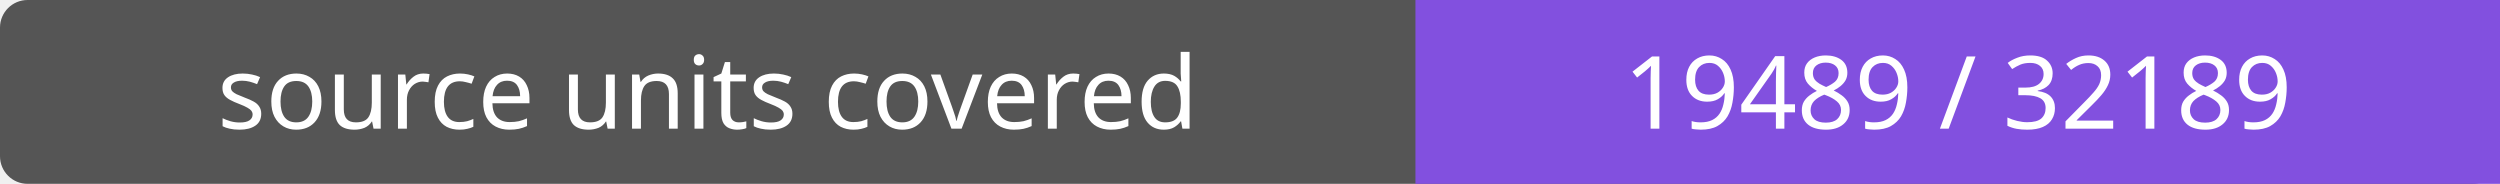
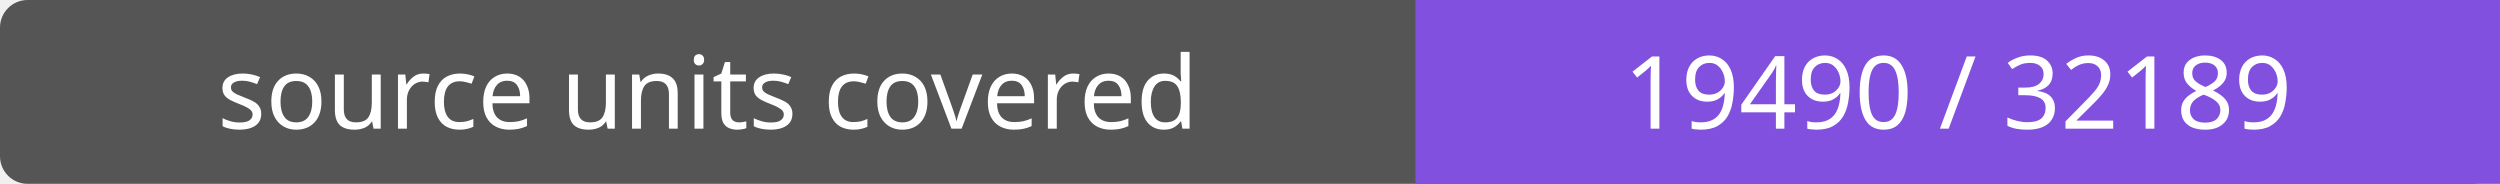
- <svg xmlns="http://www.w3.org/2000/svg" width="272" height="20" role="img" aria-label="source units covered: 19489 / 32189">
+ <svg xmlns="http://www.w3.org/2000/svg" width="272" height="20" role="img" aria-label="source units covered: 19490 / 32189">
  <rect width="272" height="20" rx="3" fill="#555" />
  <path fill="#8250df" d="M154 0h118v20H154z" />
  <g fill="#fff" text-anchor="middle" font-family="Verdana,sans-serif" font-size="11">
    <text x="77.0" y="14">source units covered</text>
-     <text x="213.0" y="14">19489 / 32189</text>
+     <text x="213.0" y="14">19490 / 32189</text>
  </g>
</svg>
